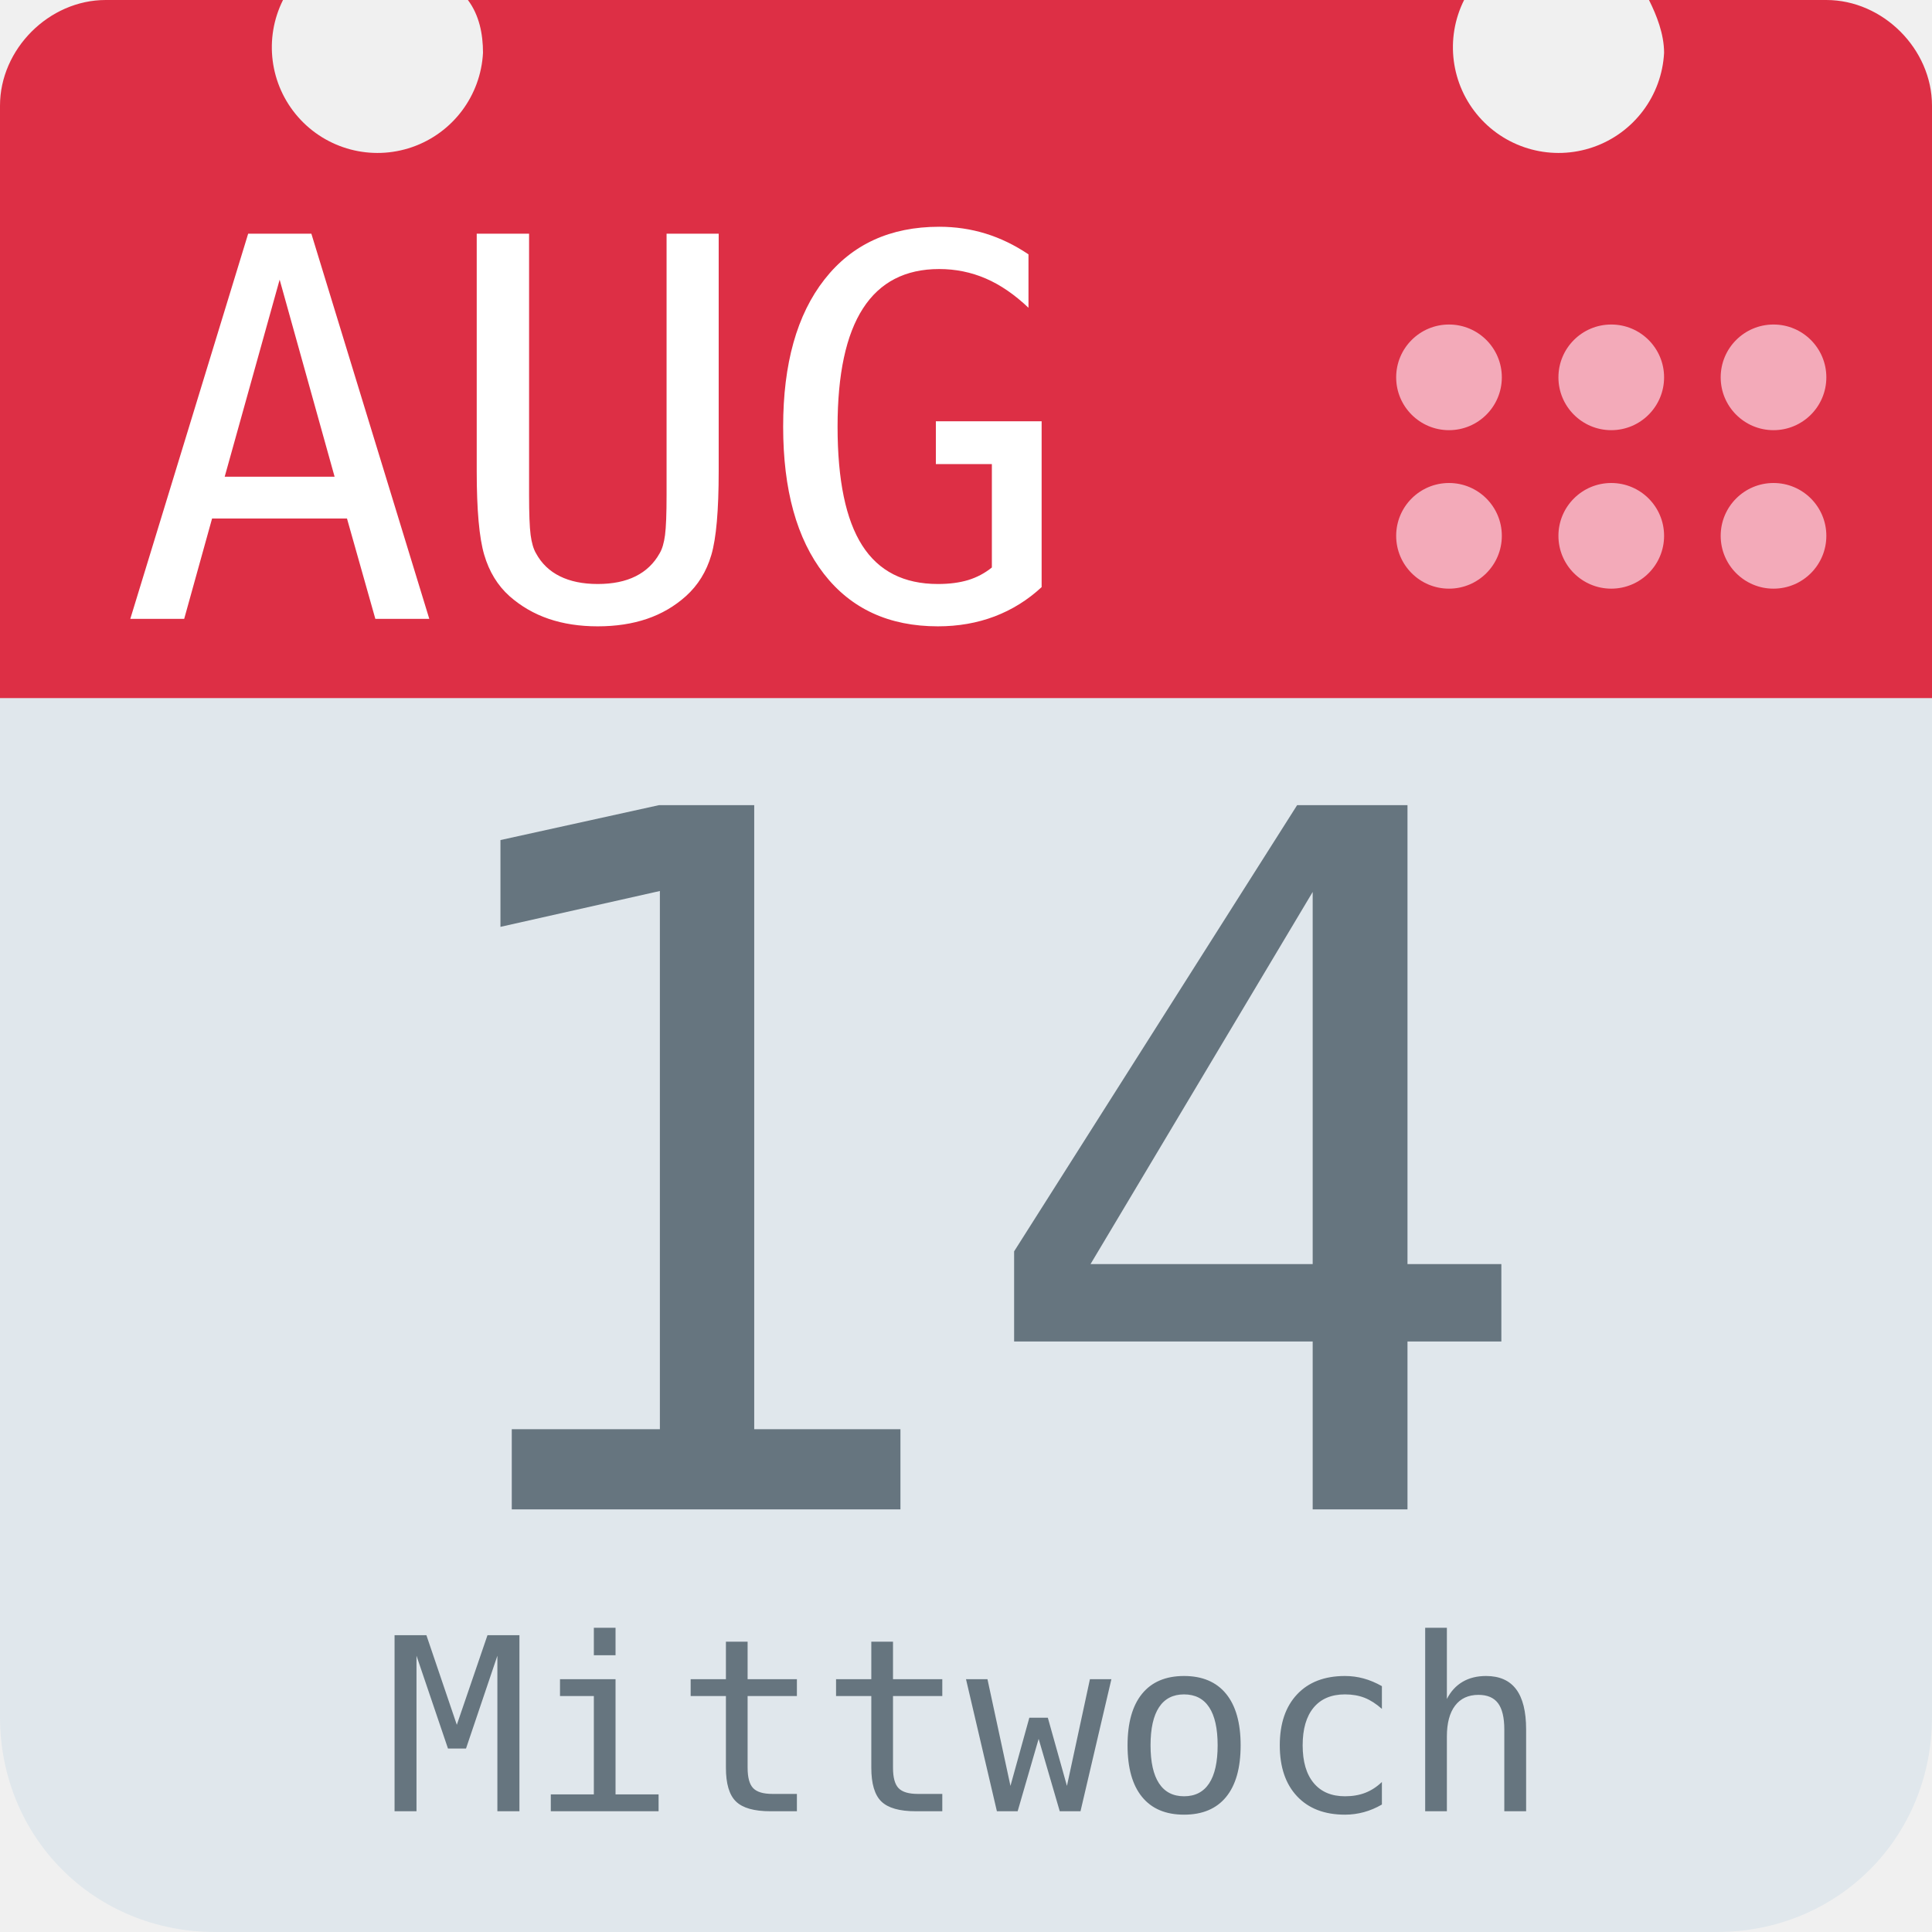
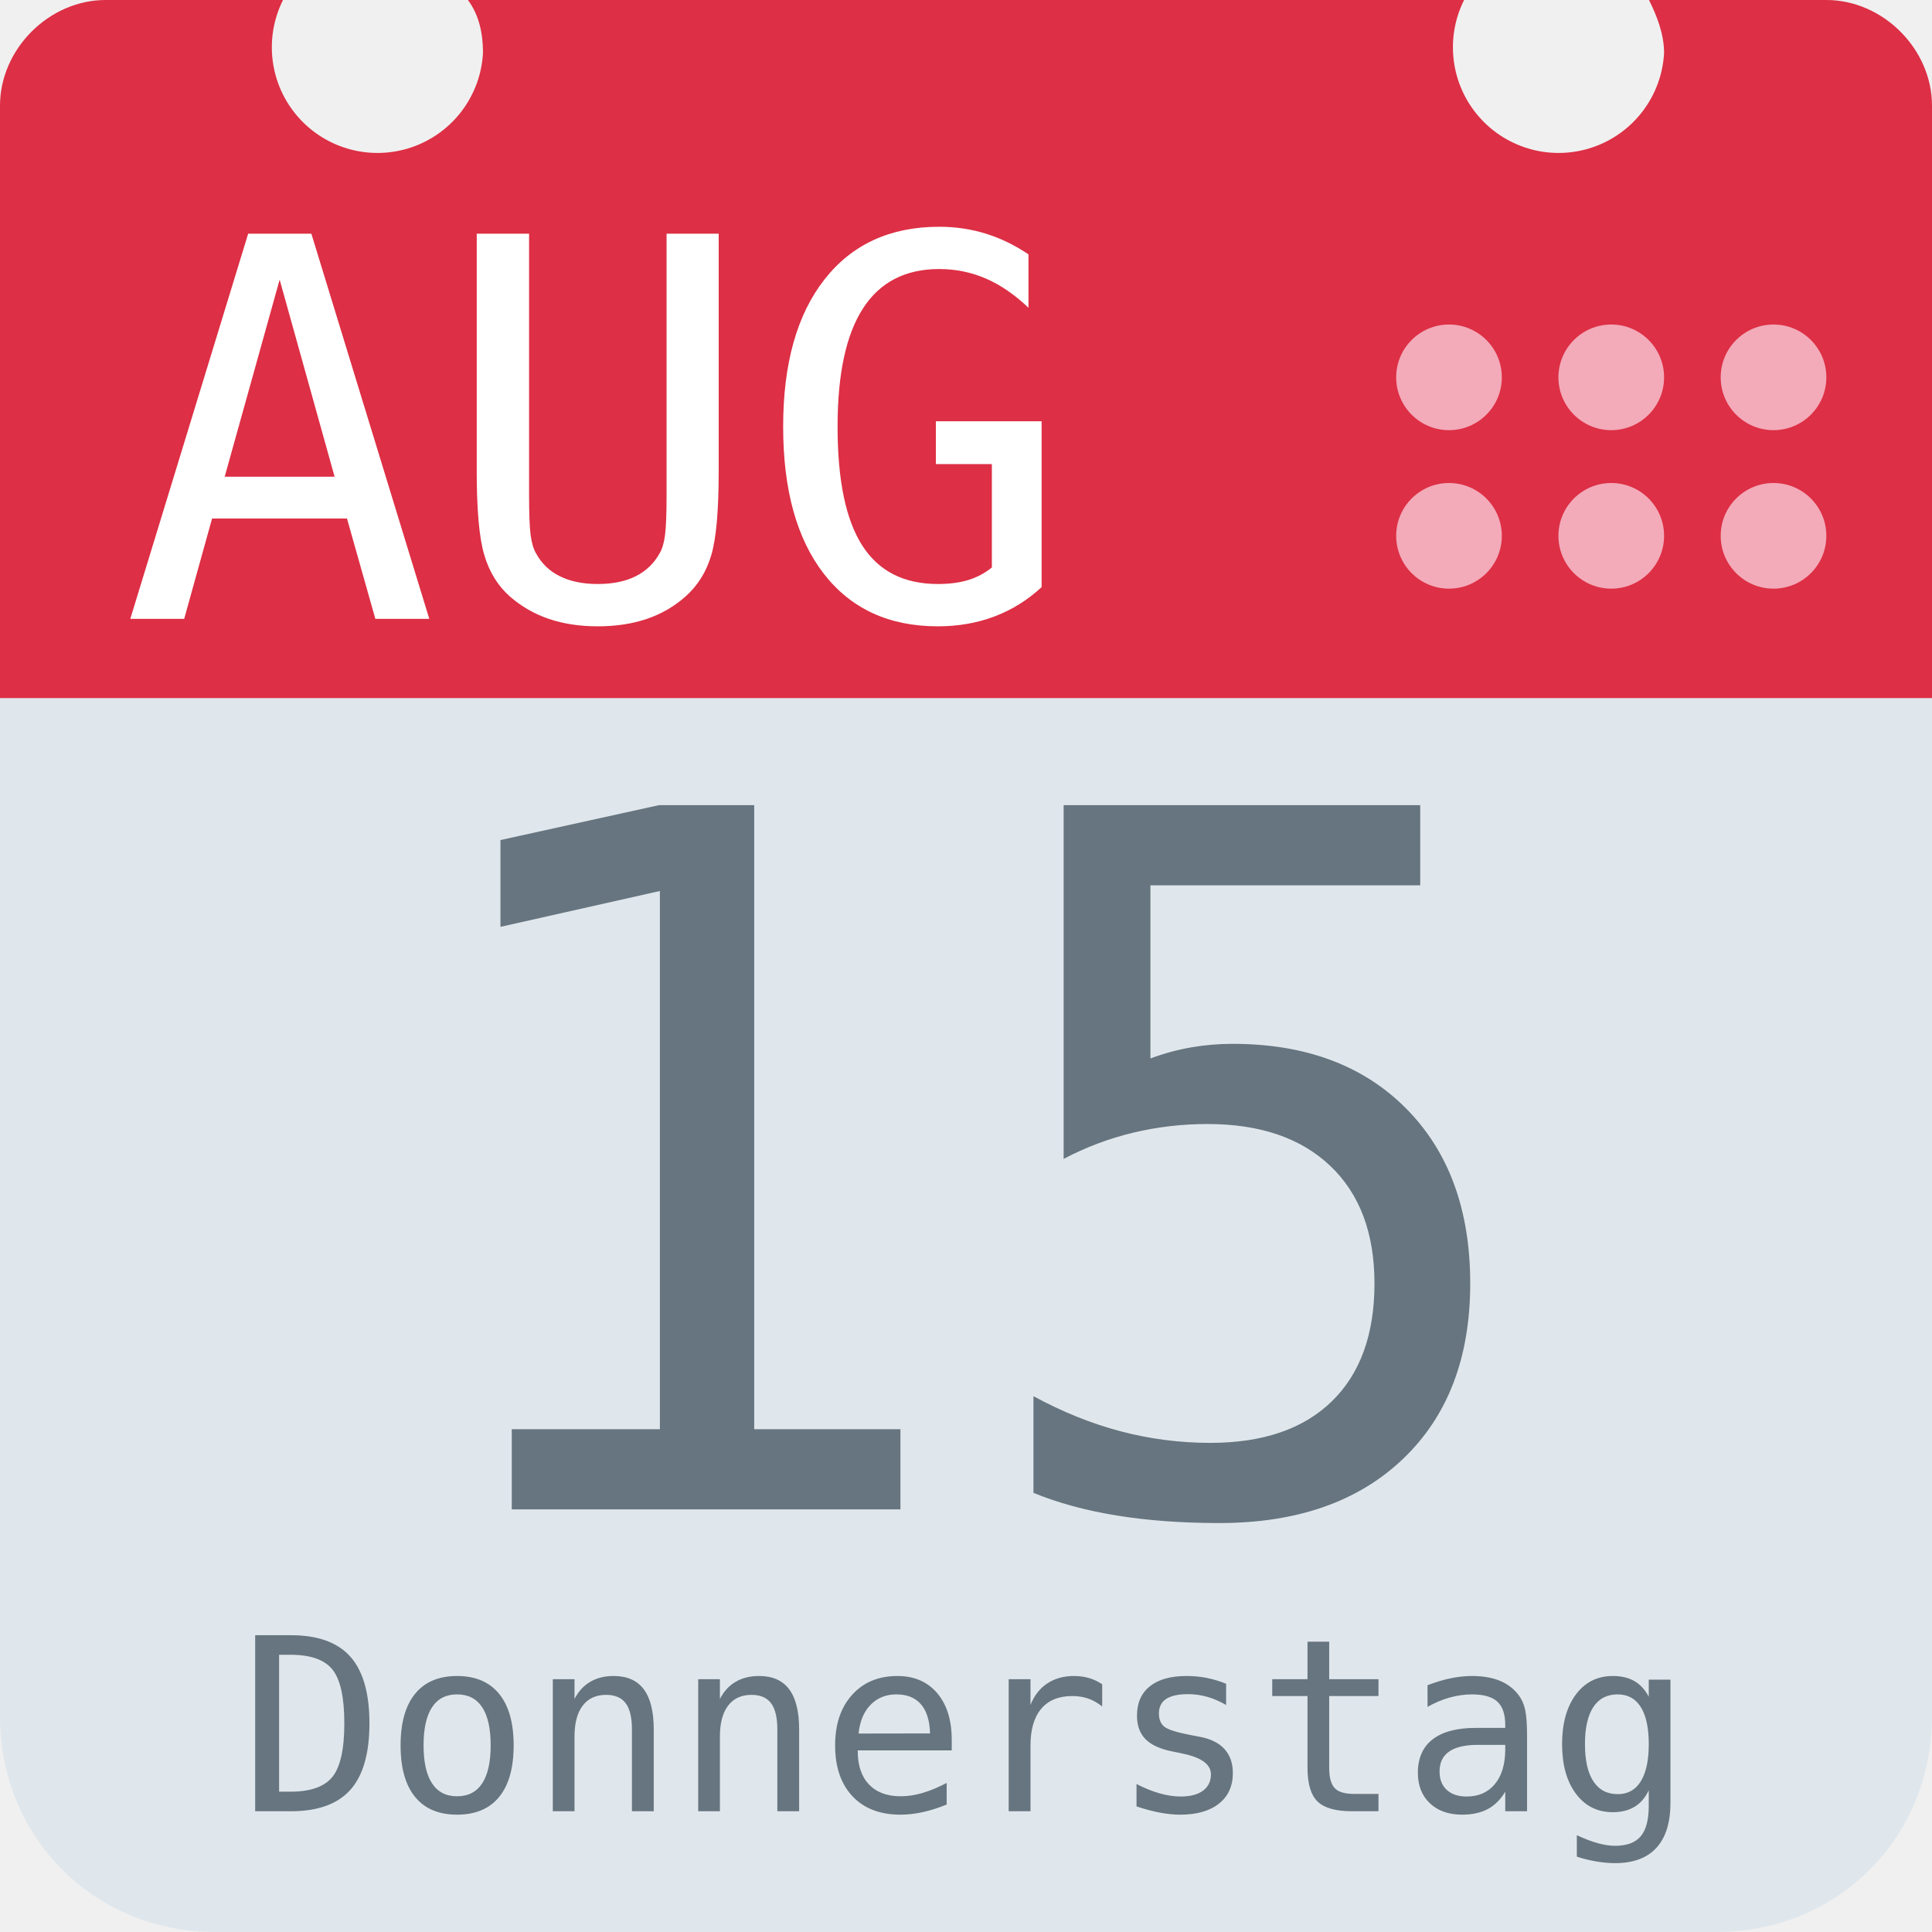
<svg xmlns="http://www.w3.org/2000/svg" aria-label="Calendar" role="img" viewBox="0 0 512 512">
  <path d="M512 455c0 32-25 57-57 57H57c-32 0-57-25-57-57V128c0-31 25-57 57-57h398c32 0 57 26 57 57z" fill="#e0e7ec" />
  <path d="M484 0h-47c2 4 4 9 4 14a28 28 0 1 1-53-14H124c3 4 4 9 4 14A28 28 0 1 1 75 0H28C13 0 0 13 0 28v157h512V28c0-15-13-28-28-28z" fill="#dd2f45" />
  <g fill="#f3aab9">
    <circle cx="470" cy="142" r="14" />
    <circle cx="470" cy="100" r="14" />
    <circle cx="427" cy="142" r="14" />
    <circle cx="427" cy="100" r="14" />
    <circle cx="384" cy="142" r="14" />
    <circle cx="384" cy="100" r="14" />
  </g>
  <text id="month" x="32" y="164" fill="#fff" font-family="monospace" font-size="140px" style="text-anchor: left">AUG</text>
-   <text id="day" x="256" y="400" fill="#66757f" font-family="monospace" font-size="256px" style="text-anchor: middle">14</text>
-   <text id="weekday" x="256" y="480" fill="#66757f" font-family="monospace" font-size="64px" style="text-anchor: middle">Mittwoch</text>
+   <text id="day" x="256" y="400" fill="#66757f" font-family="monospace" font-size="256px" style="text-anchor: middle">15</text>
+   <text id="weekday" x="256" y="480" fill="#66757f" font-family="monospace" font-size="64px" style="text-anchor: middle">Donnerstag</text>
</svg>
